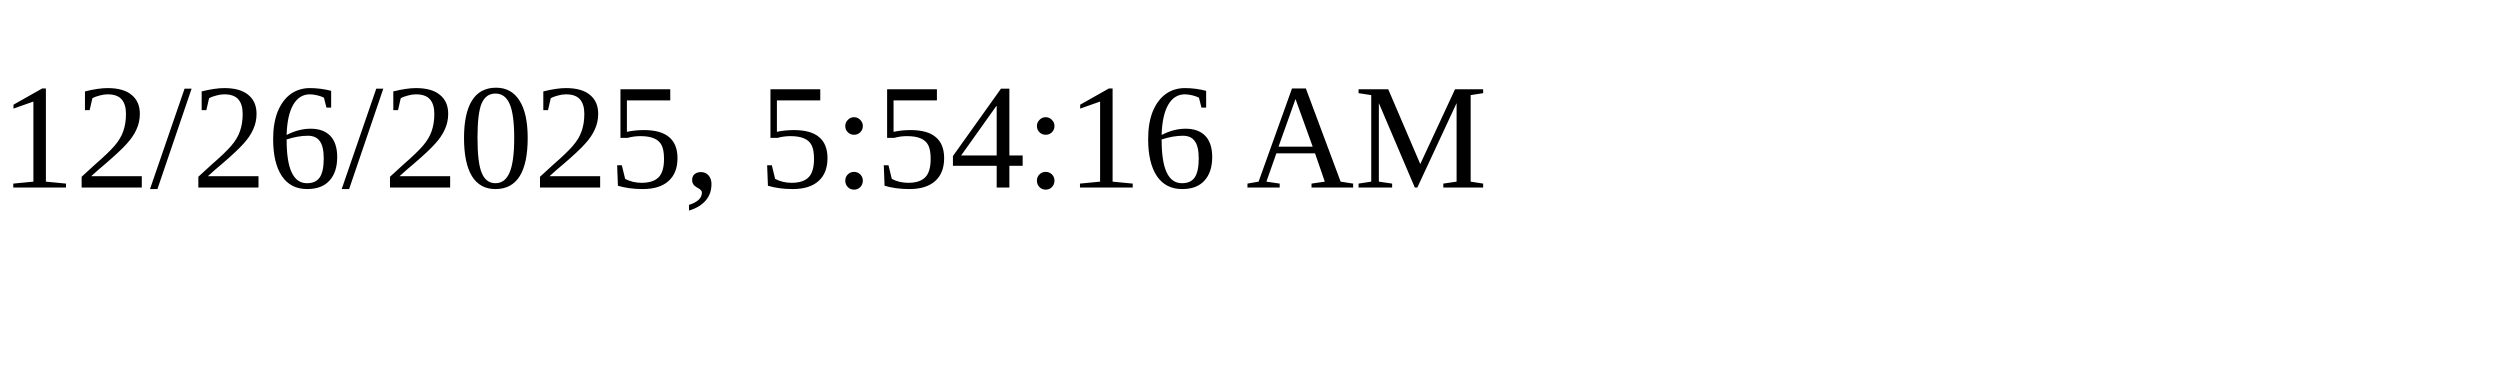
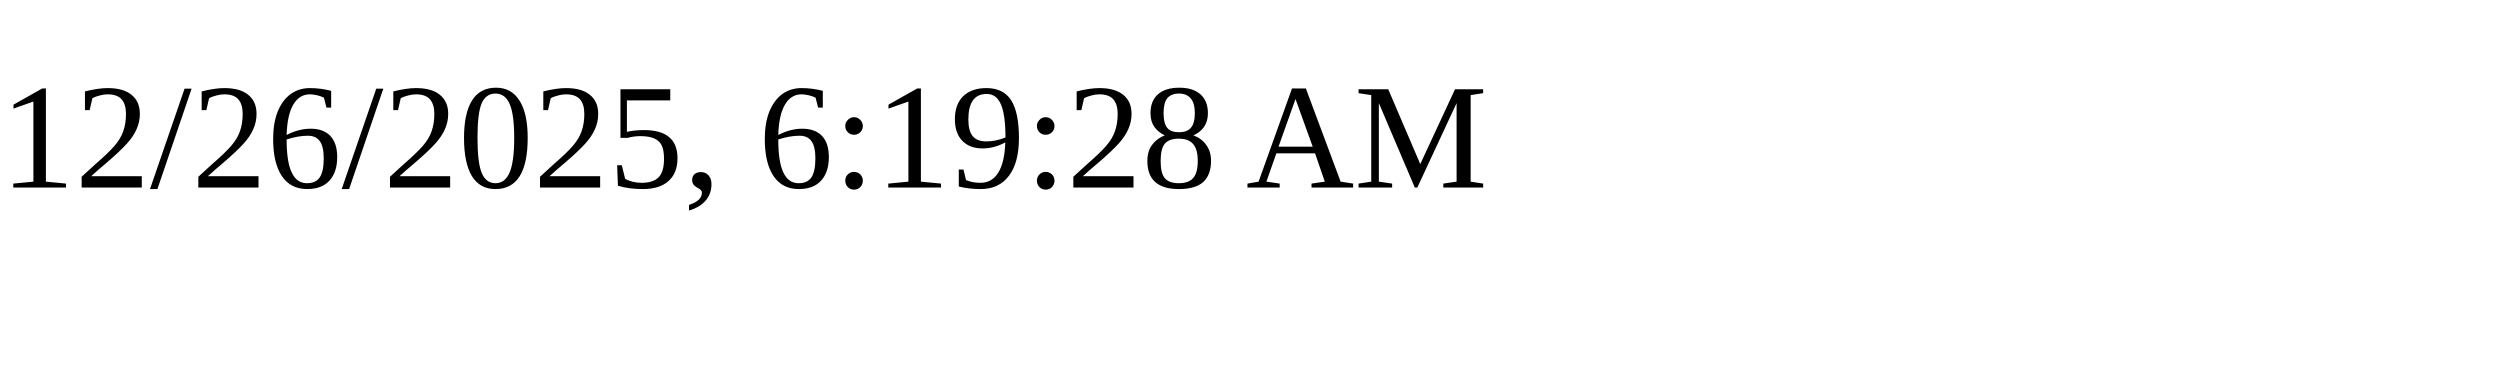
<svg xmlns="http://www.w3.org/2000/svg" height="30" width="200">
-   <text x="0" y="15">12/26/2025, 5:54:16 AM</text>
+   <text x="0" y="15">12/26/2025, 6:19:28 AM</text>
</svg>
